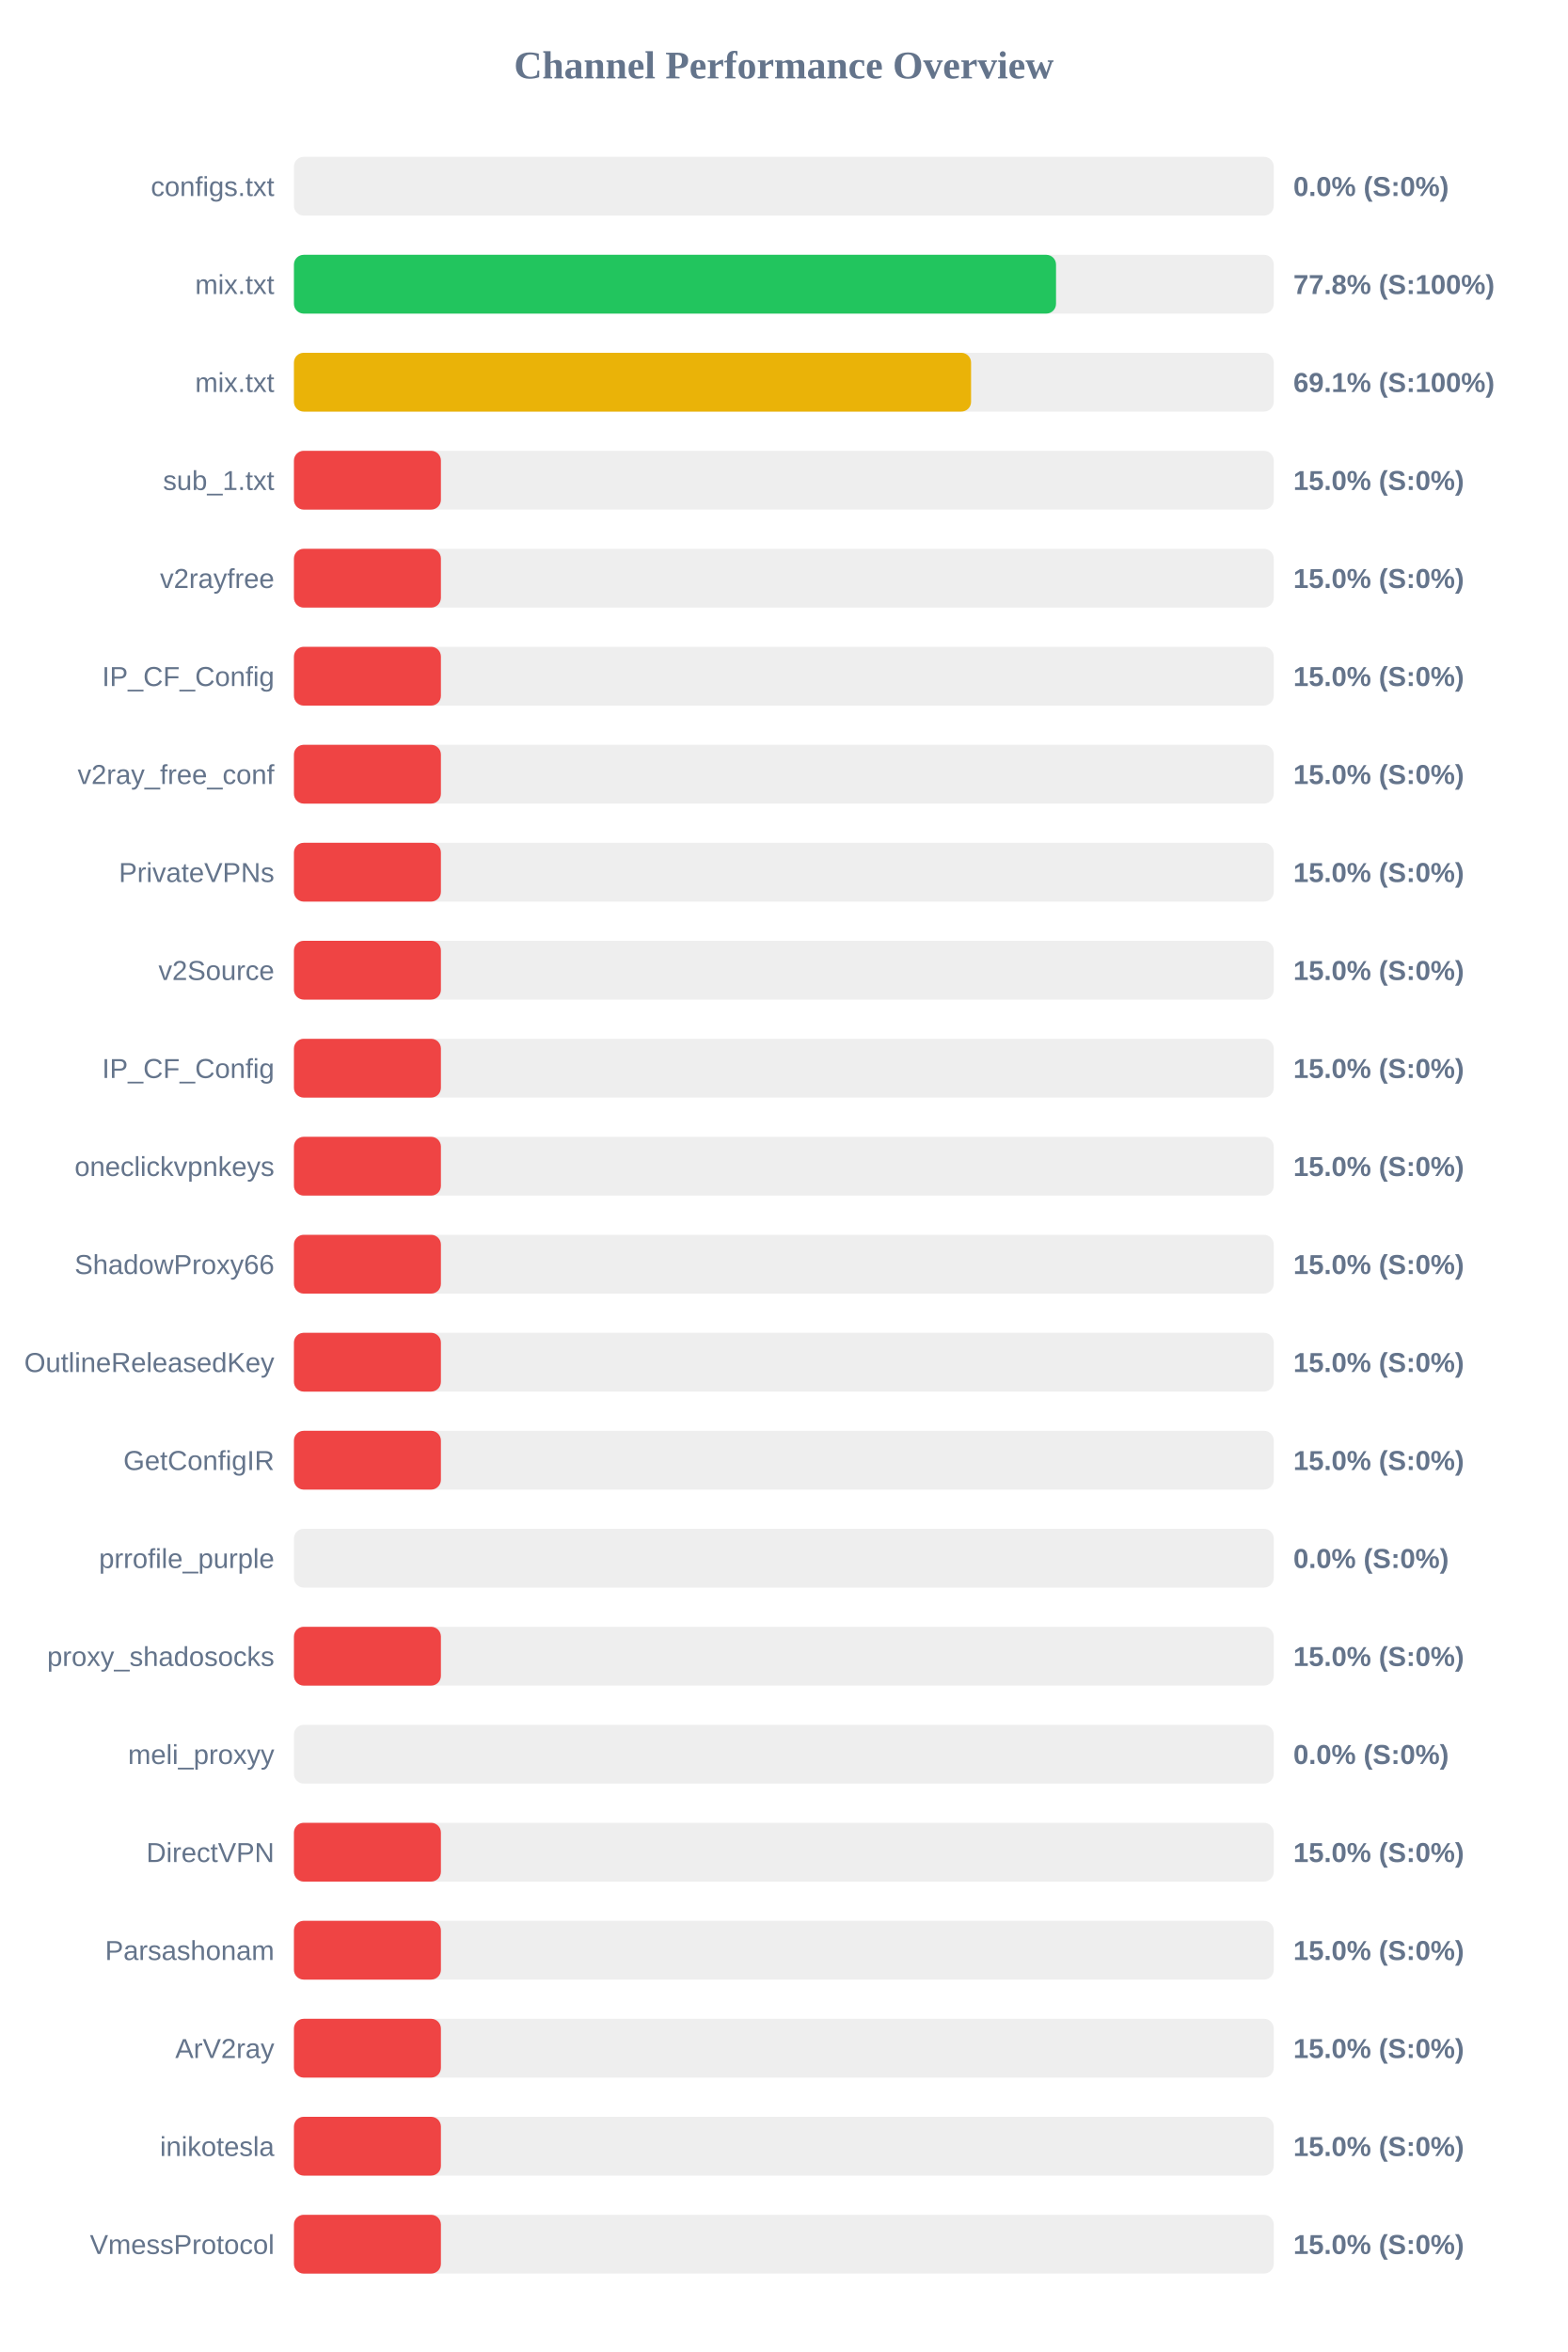
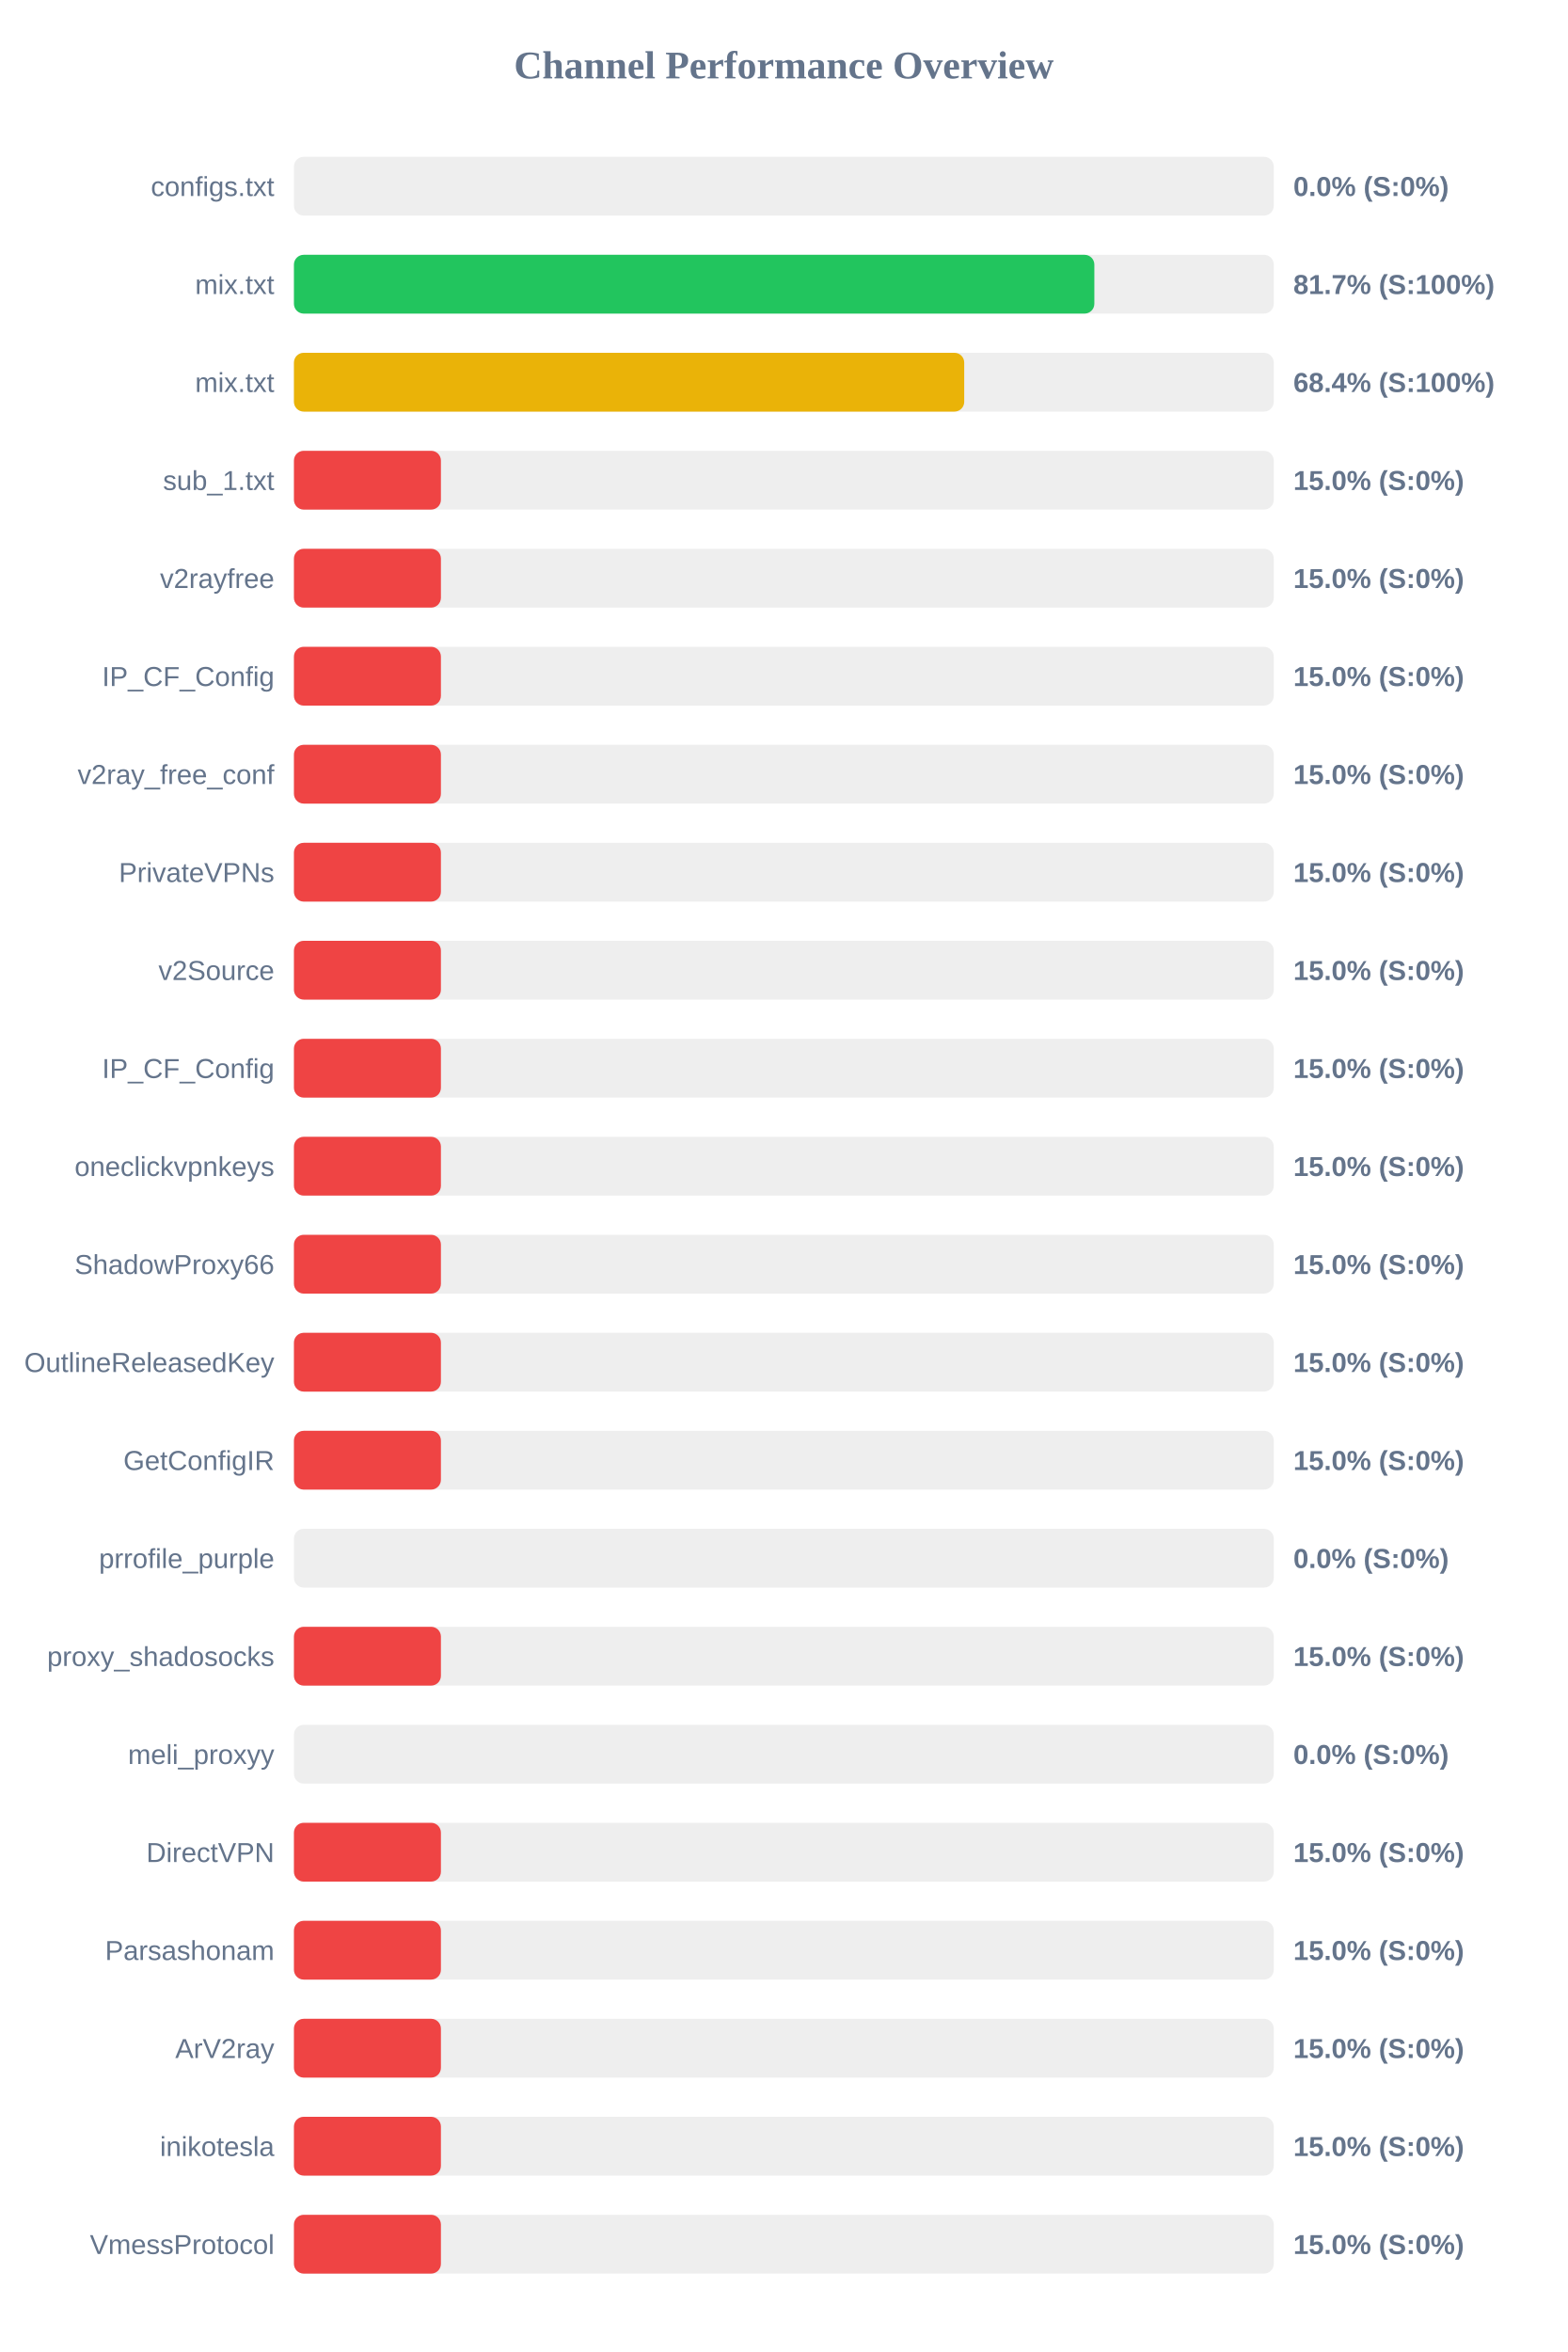
<svg xmlns="http://www.w3.org/2000/svg" width="800" height="1200" version="1.1">
  <style>
        .row { font: 14px Arial; fill: #64748b; }
        .score { font: bold 14px Arial; fill: #64748b; }
    </style>
  <text x="400" y="40" text-anchor="middle" font-size="20px" font-weight="bold" fill="#64748b">Channel Performance Overview</text>
  <rect x="150" y="80" width="500" height="30" fill="#eee" rx="5" />
  <rect x="150" y="80" width="0.0" height="30" fill="#ef4444" rx="5" />
  <text x="140" y="100" text-anchor="end" class="row">configs.txt</text>
  <text x="660" y="100" text-anchor="start" class="score">0.0% (S:0%)</text>
  <rect x="150" y="130" width="500" height="30" fill="#eee" rx="5" />
-   <rect x="150" y="130" width="388.9" height="30" fill="#22c55e" rx="5" />
+   <rect x="150" y="130" width="408.45" height="30" fill="#22c55e" rx="5" />
  <text x="140" y="150" text-anchor="end" class="row">mix.txt</text>
-   <text x="660" y="150" text-anchor="start" class="score">77.8% (S:100%)</text>
+   <text x="660" y="150" text-anchor="start" class="score">81.7% (S:100%)</text>
  <rect x="150" y="180" width="500" height="30" fill="#eee" rx="5" />
-   <rect x="150" y="180" width="345.55" height="30" fill="#eab308" rx="5" />
+   <rect x="150" y="180" width="342.05" height="30" fill="#eab308" rx="5" />
  <text x="140" y="200" text-anchor="end" class="row">mix.txt</text>
-   <text x="660" y="200" text-anchor="start" class="score">69.1% (S:100%)</text>
+   <text x="660" y="200" text-anchor="start" class="score">68.4% (S:100%)</text>
  <rect x="150" y="230" width="500" height="30" fill="#eee" rx="5" />
  <rect x="150" y="230" width="75.0" height="30" fill="#ef4444" rx="5" />
  <text x="140" y="250" text-anchor="end" class="row">sub_1.txt</text>
  <text x="660" y="250" text-anchor="start" class="score">15.0% (S:0%)</text>
  <rect x="150" y="280" width="500" height="30" fill="#eee" rx="5" />
  <rect x="150" y="280" width="75.0" height="30" fill="#ef4444" rx="5" />
  <text x="140" y="300" text-anchor="end" class="row">v2rayfree</text>
  <text x="660" y="300" text-anchor="start" class="score">15.0% (S:0%)</text>
  <rect x="150" y="330" width="500" height="30" fill="#eee" rx="5" />
  <rect x="150" y="330" width="75.0" height="30" fill="#ef4444" rx="5" />
  <text x="140" y="350" text-anchor="end" class="row">IP_CF_Config</text>
  <text x="660" y="350" text-anchor="start" class="score">15.0% (S:0%)</text>
  <rect x="150" y="380" width="500" height="30" fill="#eee" rx="5" />
  <rect x="150" y="380" width="75.0" height="30" fill="#ef4444" rx="5" />
  <text x="140" y="400" text-anchor="end" class="row">v2ray_free_conf</text>
  <text x="660" y="400" text-anchor="start" class="score">15.0% (S:0%)</text>
  <rect x="150" y="430" width="500" height="30" fill="#eee" rx="5" />
  <rect x="150" y="430" width="75.0" height="30" fill="#ef4444" rx="5" />
  <text x="140" y="450" text-anchor="end" class="row">PrivateVPNs</text>
  <text x="660" y="450" text-anchor="start" class="score">15.0% (S:0%)</text>
  <rect x="150" y="480" width="500" height="30" fill="#eee" rx="5" />
  <rect x="150" y="480" width="75.0" height="30" fill="#ef4444" rx="5" />
  <text x="140" y="500" text-anchor="end" class="row">v2Source</text>
  <text x="660" y="500" text-anchor="start" class="score">15.0% (S:0%)</text>
  <rect x="150" y="530" width="500" height="30" fill="#eee" rx="5" />
  <rect x="150" y="530" width="75.0" height="30" fill="#ef4444" rx="5" />
  <text x="140" y="550" text-anchor="end" class="row">IP_CF_Config</text>
  <text x="660" y="550" text-anchor="start" class="score">15.0% (S:0%)</text>
  <rect x="150" y="580" width="500" height="30" fill="#eee" rx="5" />
  <rect x="150" y="580" width="75.0" height="30" fill="#ef4444" rx="5" />
  <text x="140" y="600" text-anchor="end" class="row">oneclickvpnkeys</text>
  <text x="660" y="600" text-anchor="start" class="score">15.0% (S:0%)</text>
  <rect x="150" y="630" width="500" height="30" fill="#eee" rx="5" />
  <rect x="150" y="630" width="75.0" height="30" fill="#ef4444" rx="5" />
  <text x="140" y="650" text-anchor="end" class="row">ShadowProxy66</text>
  <text x="660" y="650" text-anchor="start" class="score">15.0% (S:0%)</text>
  <rect x="150" y="680" width="500" height="30" fill="#eee" rx="5" />
  <rect x="150" y="680" width="75.0" height="30" fill="#ef4444" rx="5" />
  <text x="140" y="700" text-anchor="end" class="row">OutlineReleasedKey</text>
  <text x="660" y="700" text-anchor="start" class="score">15.0% (S:0%)</text>
  <rect x="150" y="730" width="500" height="30" fill="#eee" rx="5" />
  <rect x="150" y="730" width="75.0" height="30" fill="#ef4444" rx="5" />
  <text x="140" y="750" text-anchor="end" class="row">GetConfigIR</text>
  <text x="660" y="750" text-anchor="start" class="score">15.0% (S:0%)</text>
  <rect x="150" y="780" width="500" height="30" fill="#eee" rx="5" />
  <rect x="150" y="780" width="0.0" height="30" fill="#ef4444" rx="5" />
  <text x="140" y="800" text-anchor="end" class="row">prrofile_purple</text>
  <text x="660" y="800" text-anchor="start" class="score">0.0% (S:0%)</text>
  <rect x="150" y="830" width="500" height="30" fill="#eee" rx="5" />
  <rect x="150" y="830" width="75.0" height="30" fill="#ef4444" rx="5" />
  <text x="140" y="850" text-anchor="end" class="row">proxy_shadosocks</text>
  <text x="660" y="850" text-anchor="start" class="score">15.0% (S:0%)</text>
  <rect x="150" y="880" width="500" height="30" fill="#eee" rx="5" />
  <rect x="150" y="880" width="0.0" height="30" fill="#ef4444" rx="5" />
  <text x="140" y="900" text-anchor="end" class="row">meli_proxyy</text>
  <text x="660" y="900" text-anchor="start" class="score">0.0% (S:0%)</text>
  <rect x="150" y="930" width="500" height="30" fill="#eee" rx="5" />
  <rect x="150" y="930" width="75.0" height="30" fill="#ef4444" rx="5" />
  <text x="140" y="950" text-anchor="end" class="row">DirectVPN</text>
  <text x="660" y="950" text-anchor="start" class="score">15.0% (S:0%)</text>
  <rect x="150" y="980" width="500" height="30" fill="#eee" rx="5" />
  <rect x="150" y="980" width="75.0" height="30" fill="#ef4444" rx="5" />
  <text x="140" y="1000" text-anchor="end" class="row">Parsashonam</text>
  <text x="660" y="1000" text-anchor="start" class="score">15.0% (S:0%)</text>
  <rect x="150" y="1030" width="500" height="30" fill="#eee" rx="5" />
  <rect x="150" y="1030" width="75.0" height="30" fill="#ef4444" rx="5" />
  <text x="140" y="1050" text-anchor="end" class="row">ArV2ray</text>
  <text x="660" y="1050" text-anchor="start" class="score">15.0% (S:0%)</text>
  <rect x="150" y="1080" width="500" height="30" fill="#eee" rx="5" />
  <rect x="150" y="1080" width="75.0" height="30" fill="#ef4444" rx="5" />
  <text x="140" y="1100" text-anchor="end" class="row">inikotesla</text>
  <text x="660" y="1100" text-anchor="start" class="score">15.0% (S:0%)</text>
  <rect x="150" y="1130" width="500" height="30" fill="#eee" rx="5" />
  <rect x="150" y="1130" width="75.0" height="30" fill="#ef4444" rx="5" />
  <text x="140" y="1150" text-anchor="end" class="row">VmessProtocol</text>
  <text x="660" y="1150" text-anchor="start" class="score">15.0% (S:0%)</text>
</svg>
